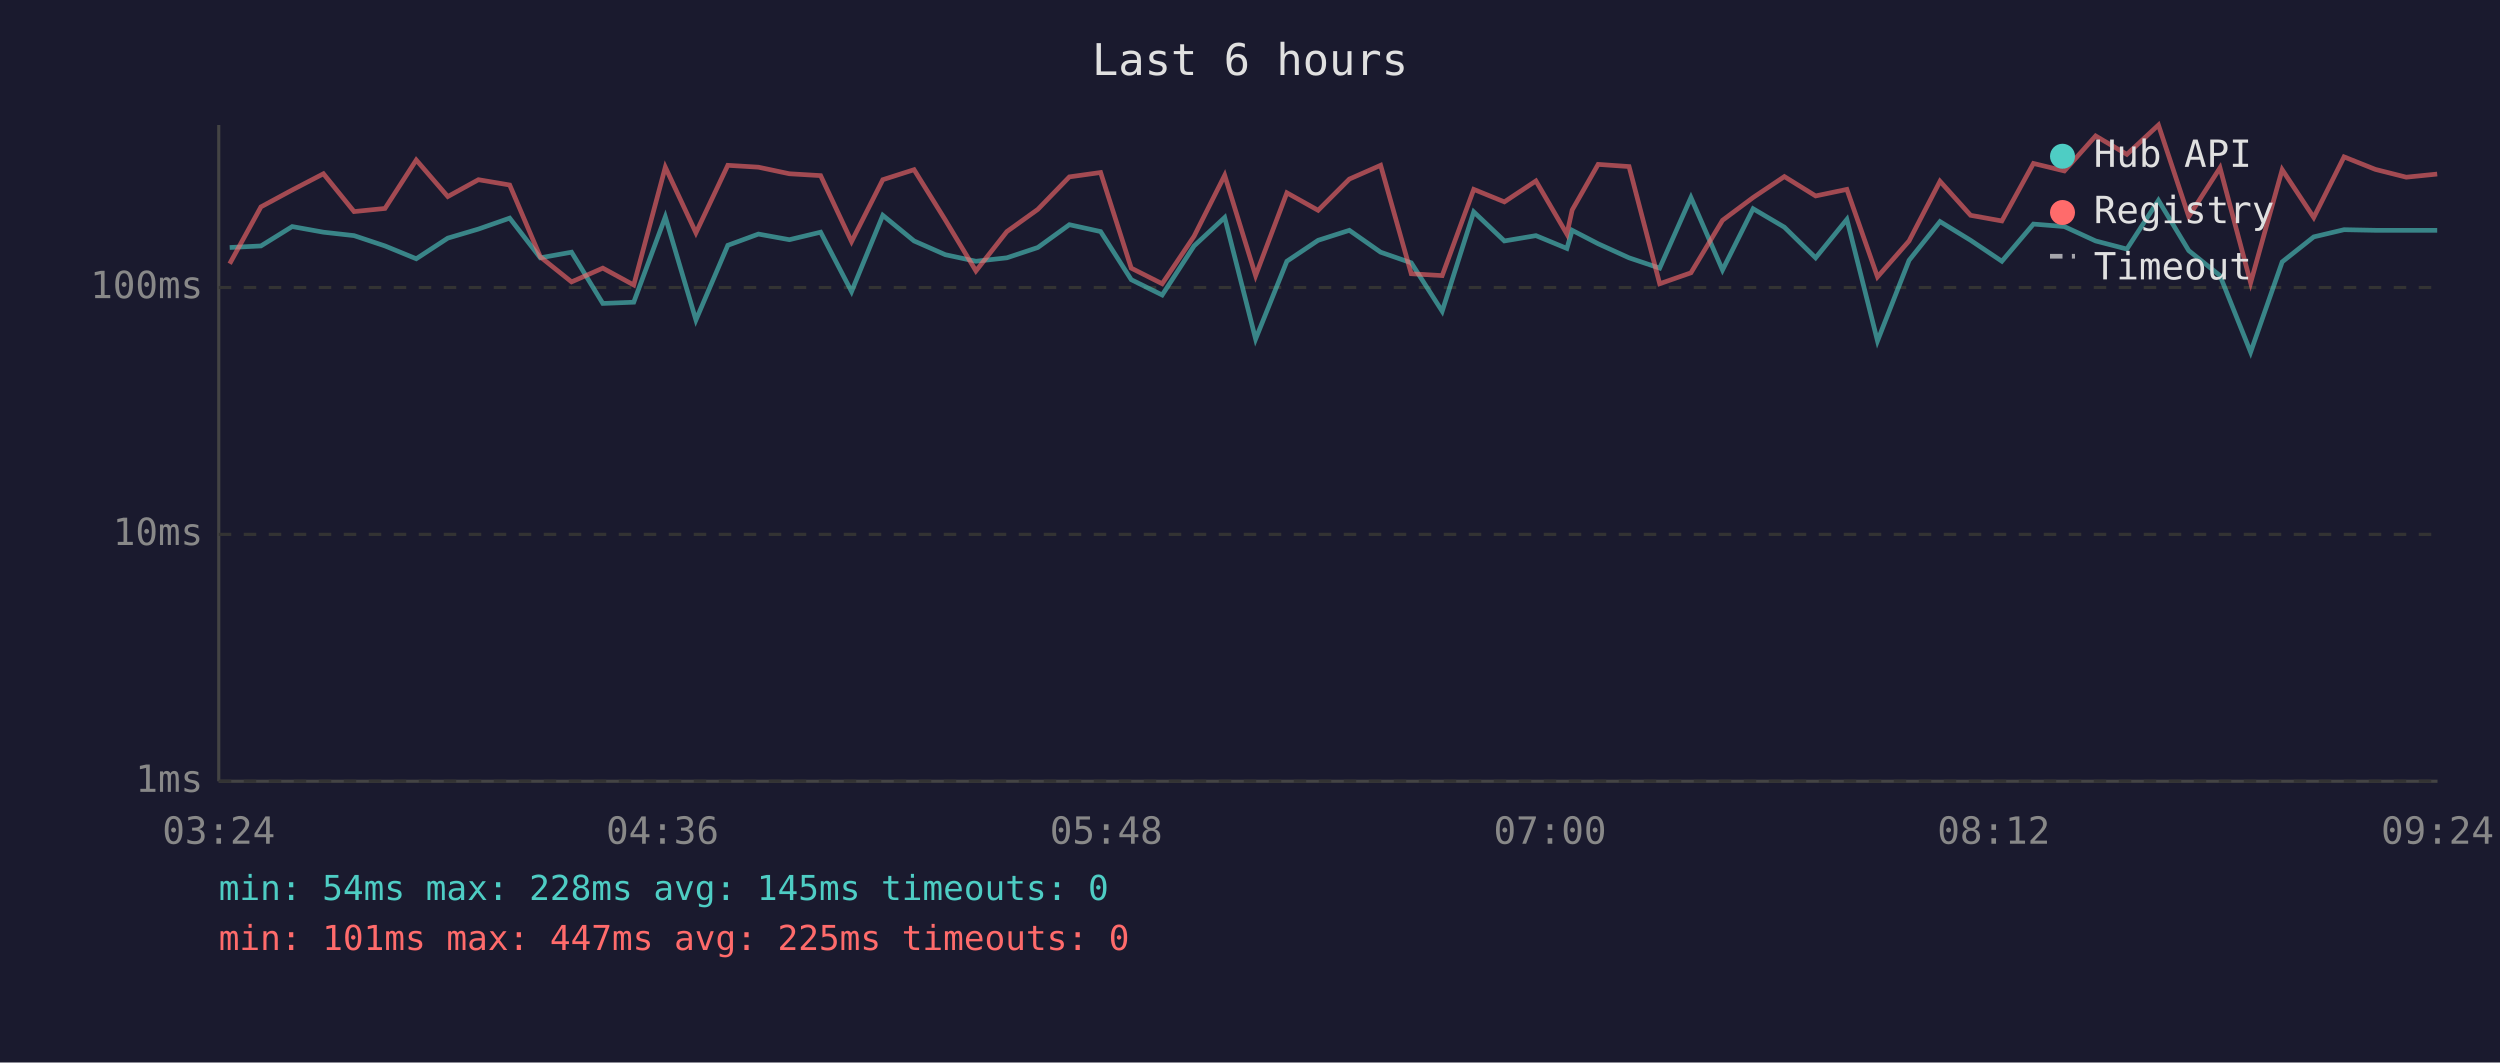
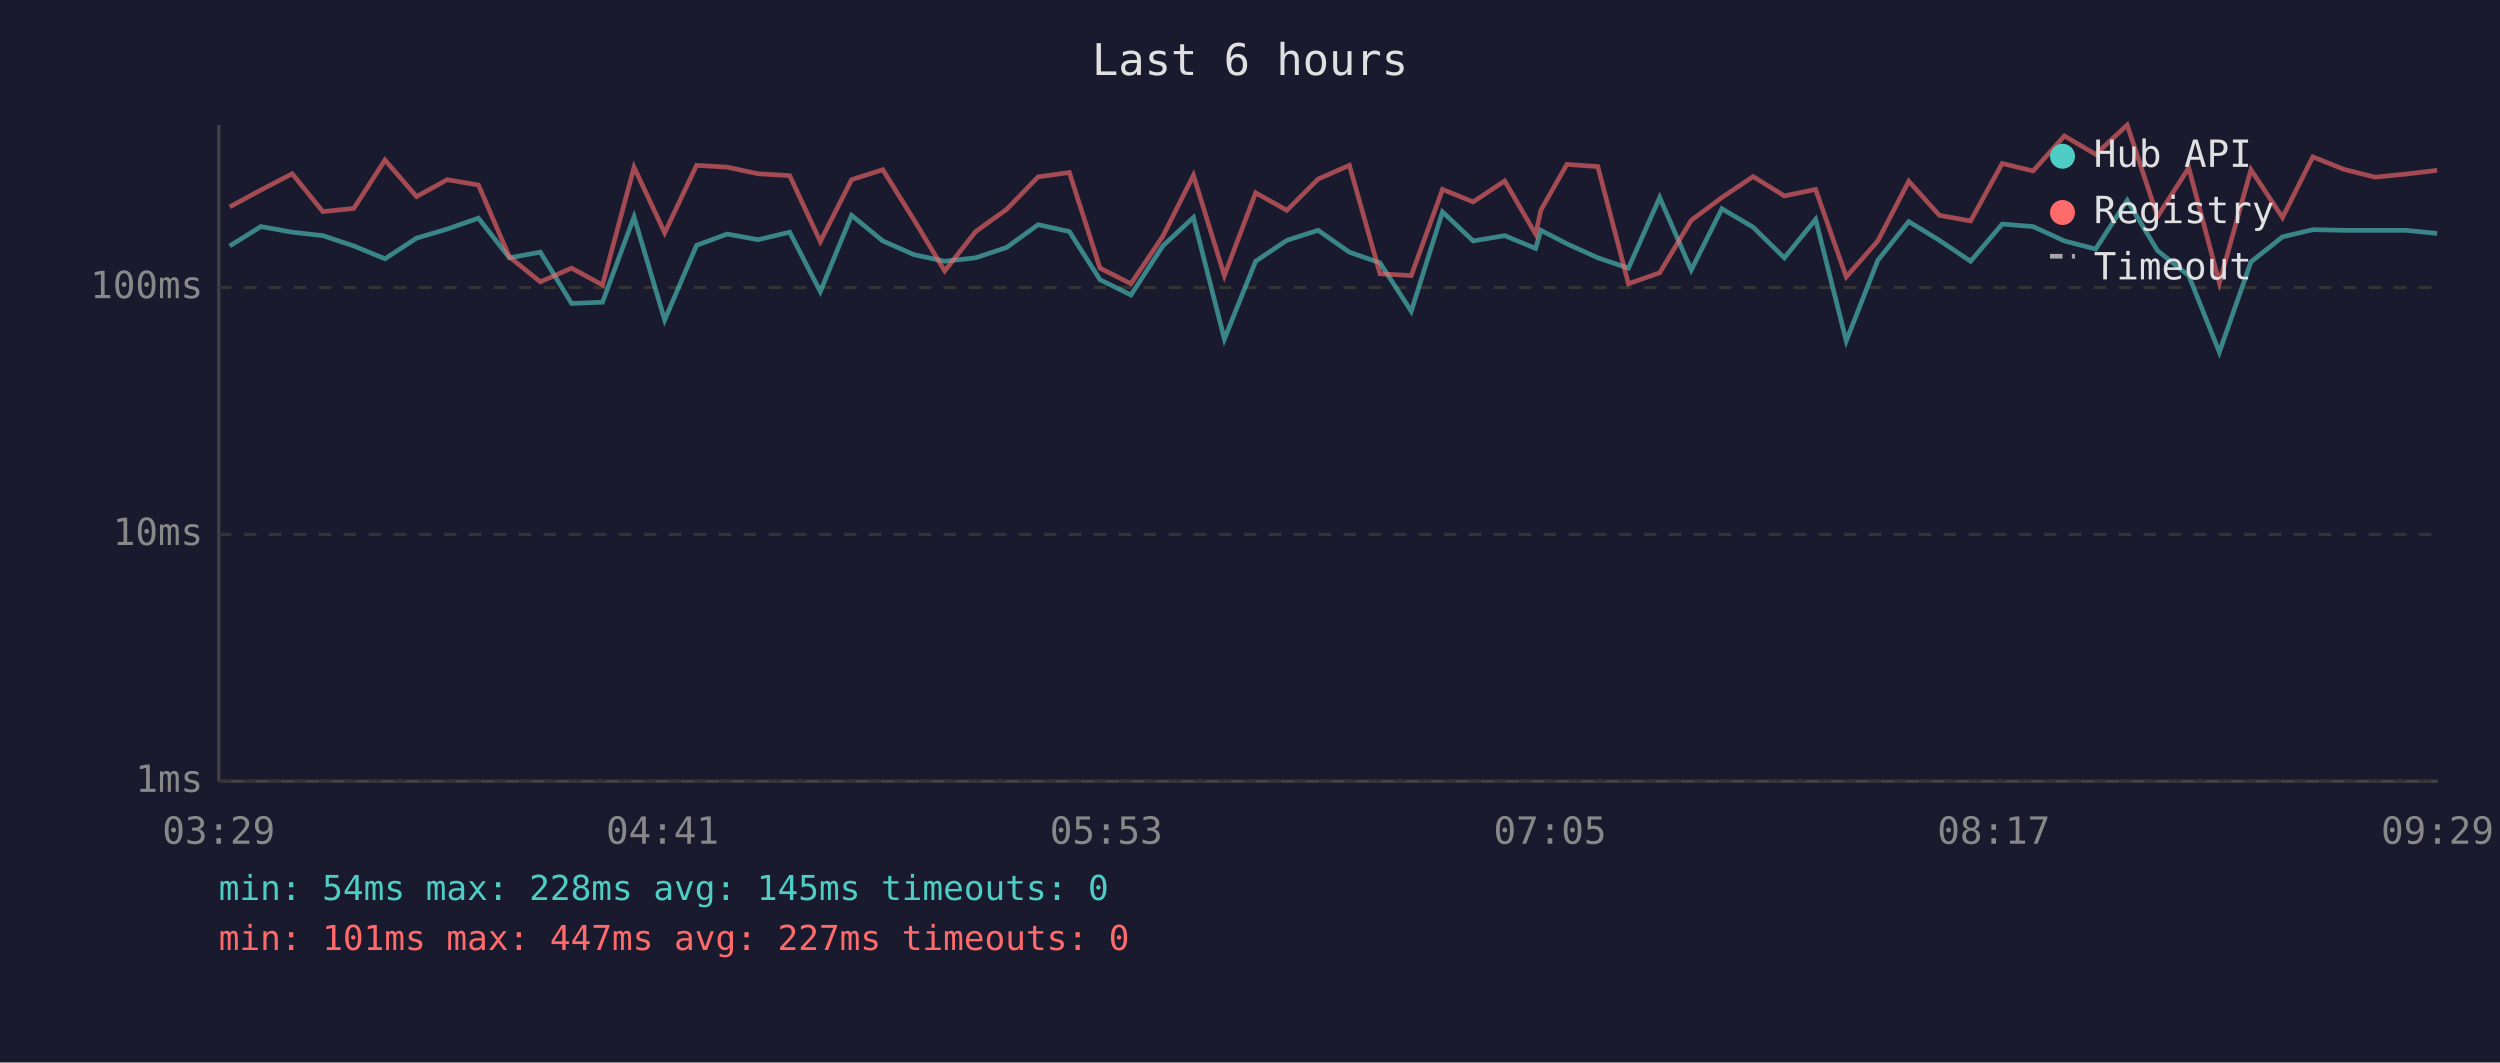
<svg xmlns="http://www.w3.org/2000/svg" viewBox="0 0 800 340" font-family="monospace" font-size="12">
  <rect width="800" height="340" fill="#1a1a2e" />
  <text x="400" y="24" fill="#e0e0e0" font-size="14" text-anchor="middle">Last 6 hours</text>
  <line x1="70" y1="40" x2="70" y2="250" stroke="#444" stroke-width="1" />
  <line x1="70" y1="250" x2="780" y2="250" stroke="#444" stroke-width="1" />
  <line x1="70" y1="250" x2="780" y2="250" stroke="#333" stroke-width="1" stroke-dasharray="4" />
  <text x="65" y="250" fill="#888" text-anchor="end" dominant-baseline="middle">1ms</text>
  <line x1="70" y1="171" x2="780" y2="171" stroke="#333" stroke-width="1" stroke-dasharray="4" />
  <text x="65" y="171" fill="#888" text-anchor="end" dominant-baseline="middle">10ms</text>
  <line x1="70" y1="92" x2="780" y2="92" stroke="#333" stroke-width="1" stroke-dasharray="4" />
  <text x="65" y="92" fill="#888" text-anchor="end" dominant-baseline="middle">100ms</text>
-   <text x="70" y="270" fill="#888" text-anchor="middle">03:24</text>
-   <text x="212" y="270" fill="#888" text-anchor="middle">04:36</text>
-   <text x="354" y="270" fill="#888" text-anchor="middle">05:48</text>
-   <text x="496" y="270" fill="#888" text-anchor="middle">07:00</text>
-   <text x="638" y="270" fill="#888" text-anchor="middle">08:12</text>
-   <text x="780" y="270" fill="#888" text-anchor="middle">09:24</text>
-   <polyline points="73.5,79.2 83.5,78.7 93.5,72.5 103.5,74.3 113.3,75.4 123.2,78.7 133.2,82.8 143.3,76.2 153.1,73.3 163.1,69.8 172.9,82.5 182.9,80.7 192.9,97.1 202.8,96.7 212.9,69.4 222.7,102.4 232.9,78.5 242.7,74.9 252.6,76.7 262.6,74.3 272.5,93.3 282.5,68.9 292.5,77.1 302.5,81.5 312.3,83.6 322.2,82.5 332.1,79.2 342.2,71.9 352.2,74.1 362.0,89.5 371.9,94.4 382.1,78.7 391.9,69.6 401.8,108.5 411.8,83.6 421.8,76.9 431.8,73.7 441.8,80.7 451.6,84.1 461.5,99.6 471.6,67.8 481.4,77.1 491.5,75.4 501.4,79.5 503.1,73.7 511.4,78.0 521.3,82.5 531.1,85.8 541.1,63.2 551.2,86.4 561.0,66.8 571.0,72.7 581.0,82.5 591.0,70.2 600.8,109.1 610.9,83.3 620.8,70.9 630.6,76.9 640.6,83.6 650.7,71.7 660.6,72.5 670.6,77.1 680.6,79.7 690.7,64.1 700.4,80.2 710.4,88.2 720.2,112.7 730.3,83.8 740.4,75.8 750.1,73.5 760.1,73.7 770.0,73.7 779.9,73.7" fill="none" stroke="#4ecdc4" stroke-width="1.5" opacity="0.6" />
-   <polyline points="73.5,84.4 83.5,66.2 93.5,60.8 103.5,55.6 113.3,67.7 123.2,66.7 133.2,51.2 143.3,62.9 153.1,57.5 163.1,59.2 172.9,82.2 182.9,90.2 192.9,85.8 202.8,91.2 212.9,53.5 222.7,74.5 232.9,52.9 242.7,53.5 252.6,55.6 262.6,56.2 272.5,77.3 282.5,57.5 292.5,54.3 302.5,70.4 312.3,86.7 322.2,74.1 332.1,67.0 342.2,56.6 352.2,55.2 362.0,85.8 371.9,90.8 382.1,75.6 391.9,56.1 401.8,88.2 411.8,61.7 421.8,67.3 431.8,57.3 441.8,52.9 451.6,87.6 461.5,88.2 471.6,60.6 481.4,64.6 491.5,57.9 501.4,74.9 503.1,67.2 511.4,52.6 521.3,53.3 531.1,90.8 541.1,87.3 551.2,70.5 561.0,63.2 571.0,56.5 581.0,62.7 591.0,60.6 600.8,88.6 610.9,77.1 620.8,58.0 630.6,68.9 640.6,70.7 650.7,52.3 660.6,54.7 670.6,43.5 680.6,49.4 690.7,40.0 700.4,69.3 710.4,53.7 720.2,90.5 730.3,54.3 740.4,69.6 750.1,50.2 760.1,54.2 770.0,56.7 779.9,55.7" fill="none" stroke="#ff6b6b" stroke-width="1.5" opacity="0.6" />
+   <text x="70" y="270" fill="#888" text-anchor="middle">03:29</text>
+   <text x="212" y="270" fill="#888" text-anchor="middle">04:41</text>
+   <text x="354" y="270" fill="#888" text-anchor="middle">05:53</text>
+   <text x="496" y="270" fill="#888" text-anchor="middle">07:05</text>
+   <text x="638" y="270" fill="#888" text-anchor="middle">08:17</text>
+   <text x="780" y="270" fill="#888" text-anchor="middle">09:29</text>
+   <polyline points="73.5,78.7 83.5,72.5 93.5,74.3 103.3,75.4 113.2,78.7 123.2,82.8 133.3,76.2 143.1,73.3 153.1,69.8 163.0,82.5 172.9,80.7 182.9,97.1 192.8,96.7 202.9,69.4 212.7,102.4 222.9,78.5 232.7,74.9 242.6,76.7 252.7,74.3 262.5,93.3 272.5,68.9 282.5,77.1 292.5,81.5 302.3,83.6 312.2,82.5 322.1,79.2 332.2,71.9 342.2,74.1 352.0,89.5 361.9,94.4 372.1,78.7 381.9,69.6 391.8,108.5 401.8,83.6 411.8,76.9 421.8,73.7 431.8,80.7 441.6,84.1 451.6,99.6 461.6,67.8 471.4,77.1 481.5,75.4 491.4,79.5 493.1,73.7 501.4,78.0 511.3,82.5 521.1,85.8 531.1,63.2 541.2,86.4 551.0,66.8 561.0,72.7 571.0,82.5 581.0,70.2 590.8,109.1 600.9,83.3 610.8,70.9 620.6,76.9 630.6,83.6 640.7,71.7 650.6,72.5 660.6,77.1 670.6,79.7 680.7,64.1 690.4,80.2 700.4,88.2 710.2,112.7 720.3,83.8 730.4,75.8 740.1,73.5 750.1,73.7 760.0,73.7 769.9,73.7 779.9,74.7" fill="none" stroke="#4ecdc4" stroke-width="1.5" opacity="0.6" />
+   <polyline points="73.5,66.2 83.5,60.8 93.5,55.6 103.3,67.7 113.2,66.7 123.2,51.2 133.3,62.9 143.1,57.5 153.1,59.2 163.0,82.2 172.9,90.2 182.9,85.8 192.8,91.2 202.9,53.5 212.7,74.5 222.9,52.9 232.7,53.5 242.6,55.6 252.7,56.2 262.5,77.3 272.5,57.5 282.5,54.3 292.5,70.4 302.3,86.7 312.2,74.1 322.1,67.0 332.2,56.6 342.2,55.2 352.0,85.8 361.9,90.8 372.1,75.6 381.9,56.1 391.8,88.2 401.8,61.7 411.8,67.3 421.8,57.3 431.8,52.9 441.6,87.6 451.6,88.2 461.6,60.6 471.4,64.6 481.5,57.9 491.4,74.9 493.1,67.2 501.4,52.6 511.3,53.3 521.1,90.8 531.1,87.3 541.2,70.5 551.0,63.2 561.0,56.5 571.0,62.7 581.0,60.6 590.8,88.6 600.9,77.1 610.8,58.0 620.6,68.9 630.6,70.7 640.7,52.3 650.6,54.7 660.6,43.5 670.6,49.4 680.7,40.0 690.4,69.3 700.4,53.7 710.2,90.5 720.3,54.3 730.4,69.6 740.1,50.2 750.1,54.2 760.0,56.7 769.9,55.7 779.9,54.5" fill="none" stroke="#ff6b6b" stroke-width="1.5" opacity="0.6" />
  <circle cx="660" cy="50" r="4" fill="#4ecdc4" />
  <text x="670" y="50" fill="#e0e0e0" dominant-baseline="middle">Hub API</text>
  <circle cx="660" cy="68" r="4" fill="#ff6b6b" />
  <text x="670" y="68" fill="#e0e0e0" dominant-baseline="middle">Registry</text>
  <line x1="656" y1="82" x2="664" y2="82" stroke="#e0e0e0" stroke-width="1.5" stroke-dasharray="4,3" opacity="0.7" />
  <text x="670" y="86" fill="#e0e0e0" dominant-baseline="middle">Timeout</text>
  <text x="70" y="288" fill="#4ecdc4" font-size="11">min: 54ms  max: 228ms  avg: 145ms  timeouts: 0</text>
-   <text x="70" y="304" fill="#ff6b6b" font-size="11">min: 101ms  max: 447ms  avg: 225ms  timeouts: 0</text>
+   <text x="70" y="304" fill="#ff6b6b" font-size="11">min: 101ms  max: 447ms  avg: 227ms  timeouts: 0</text>
</svg>
